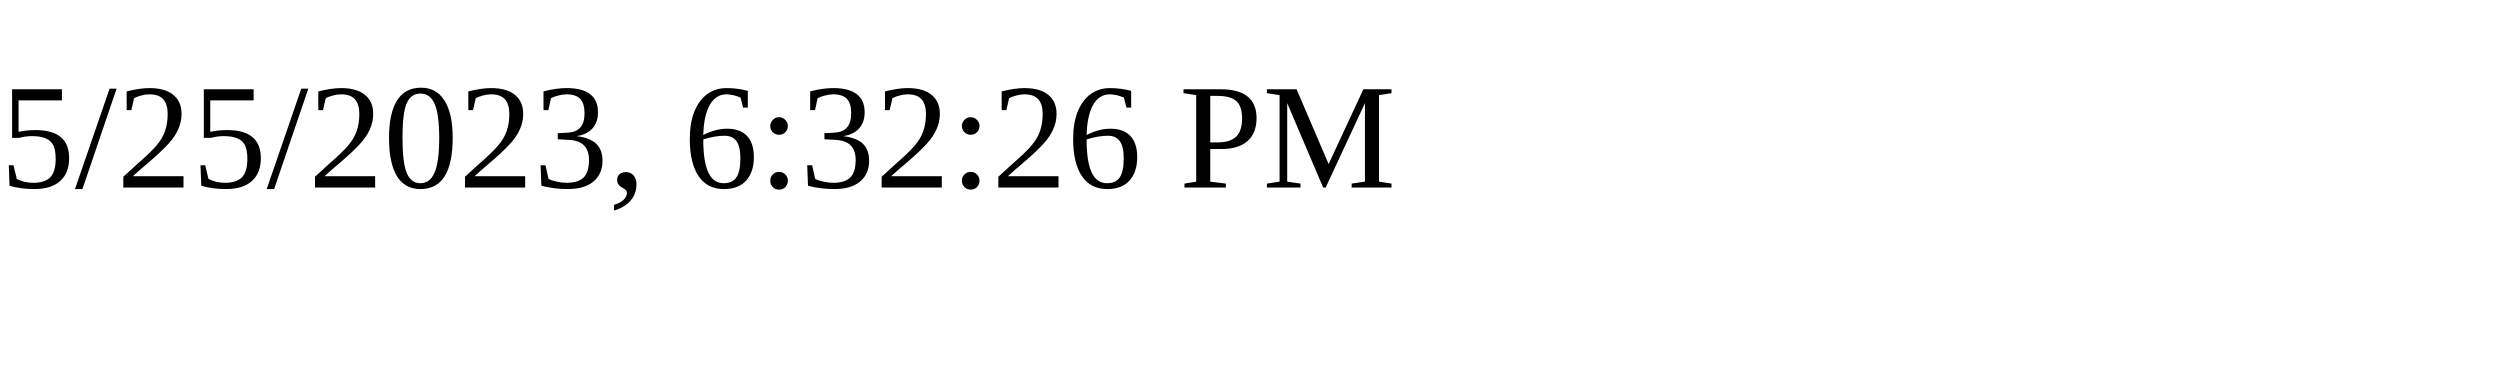
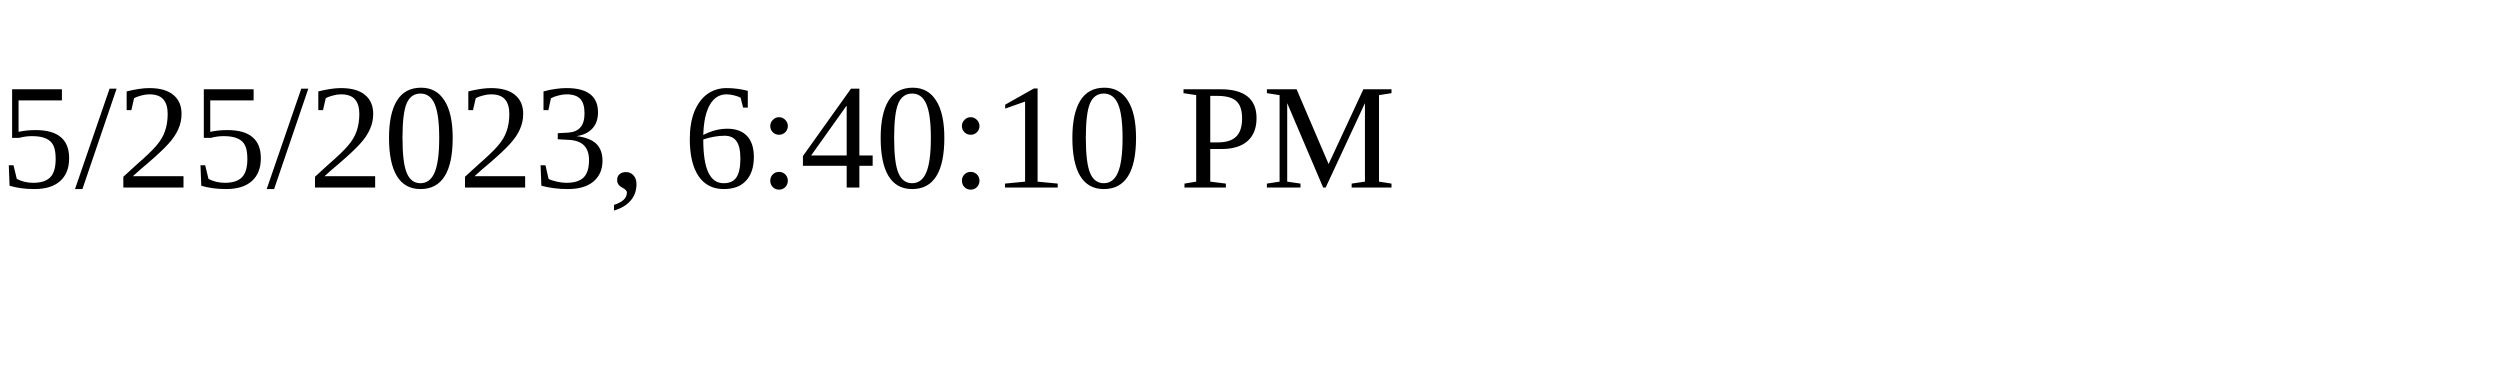
<svg xmlns="http://www.w3.org/2000/svg" height="30" width="200">
-   <text x="0" y="15">5/25/2023, 6:32:26 PM</text>
+   <text x="0" y="15">5/25/2023, 6:40:10 PM</text>
</svg>
